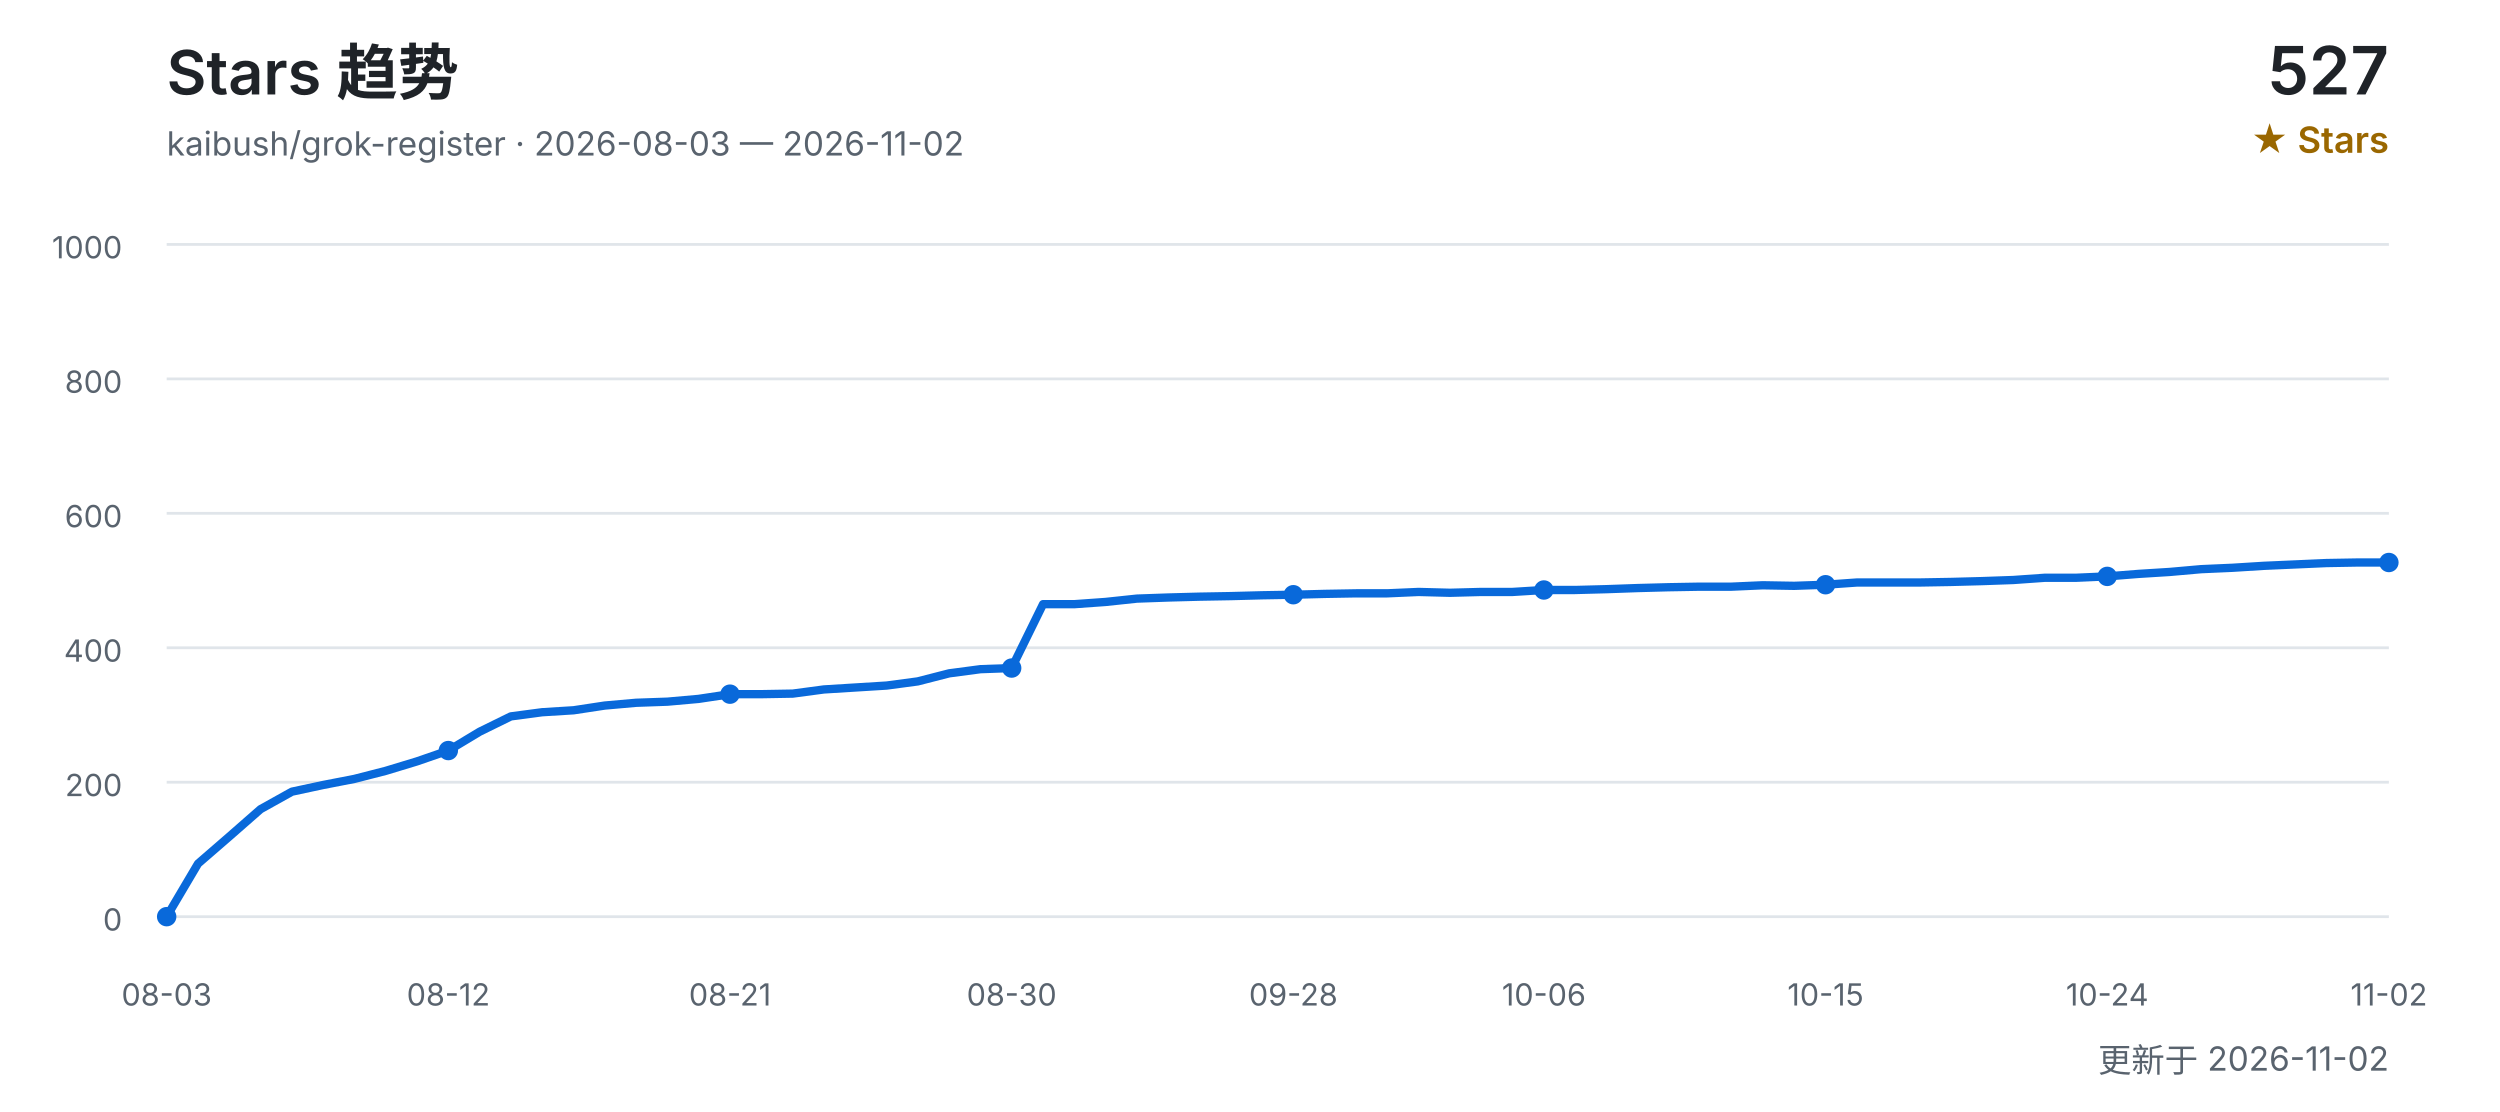
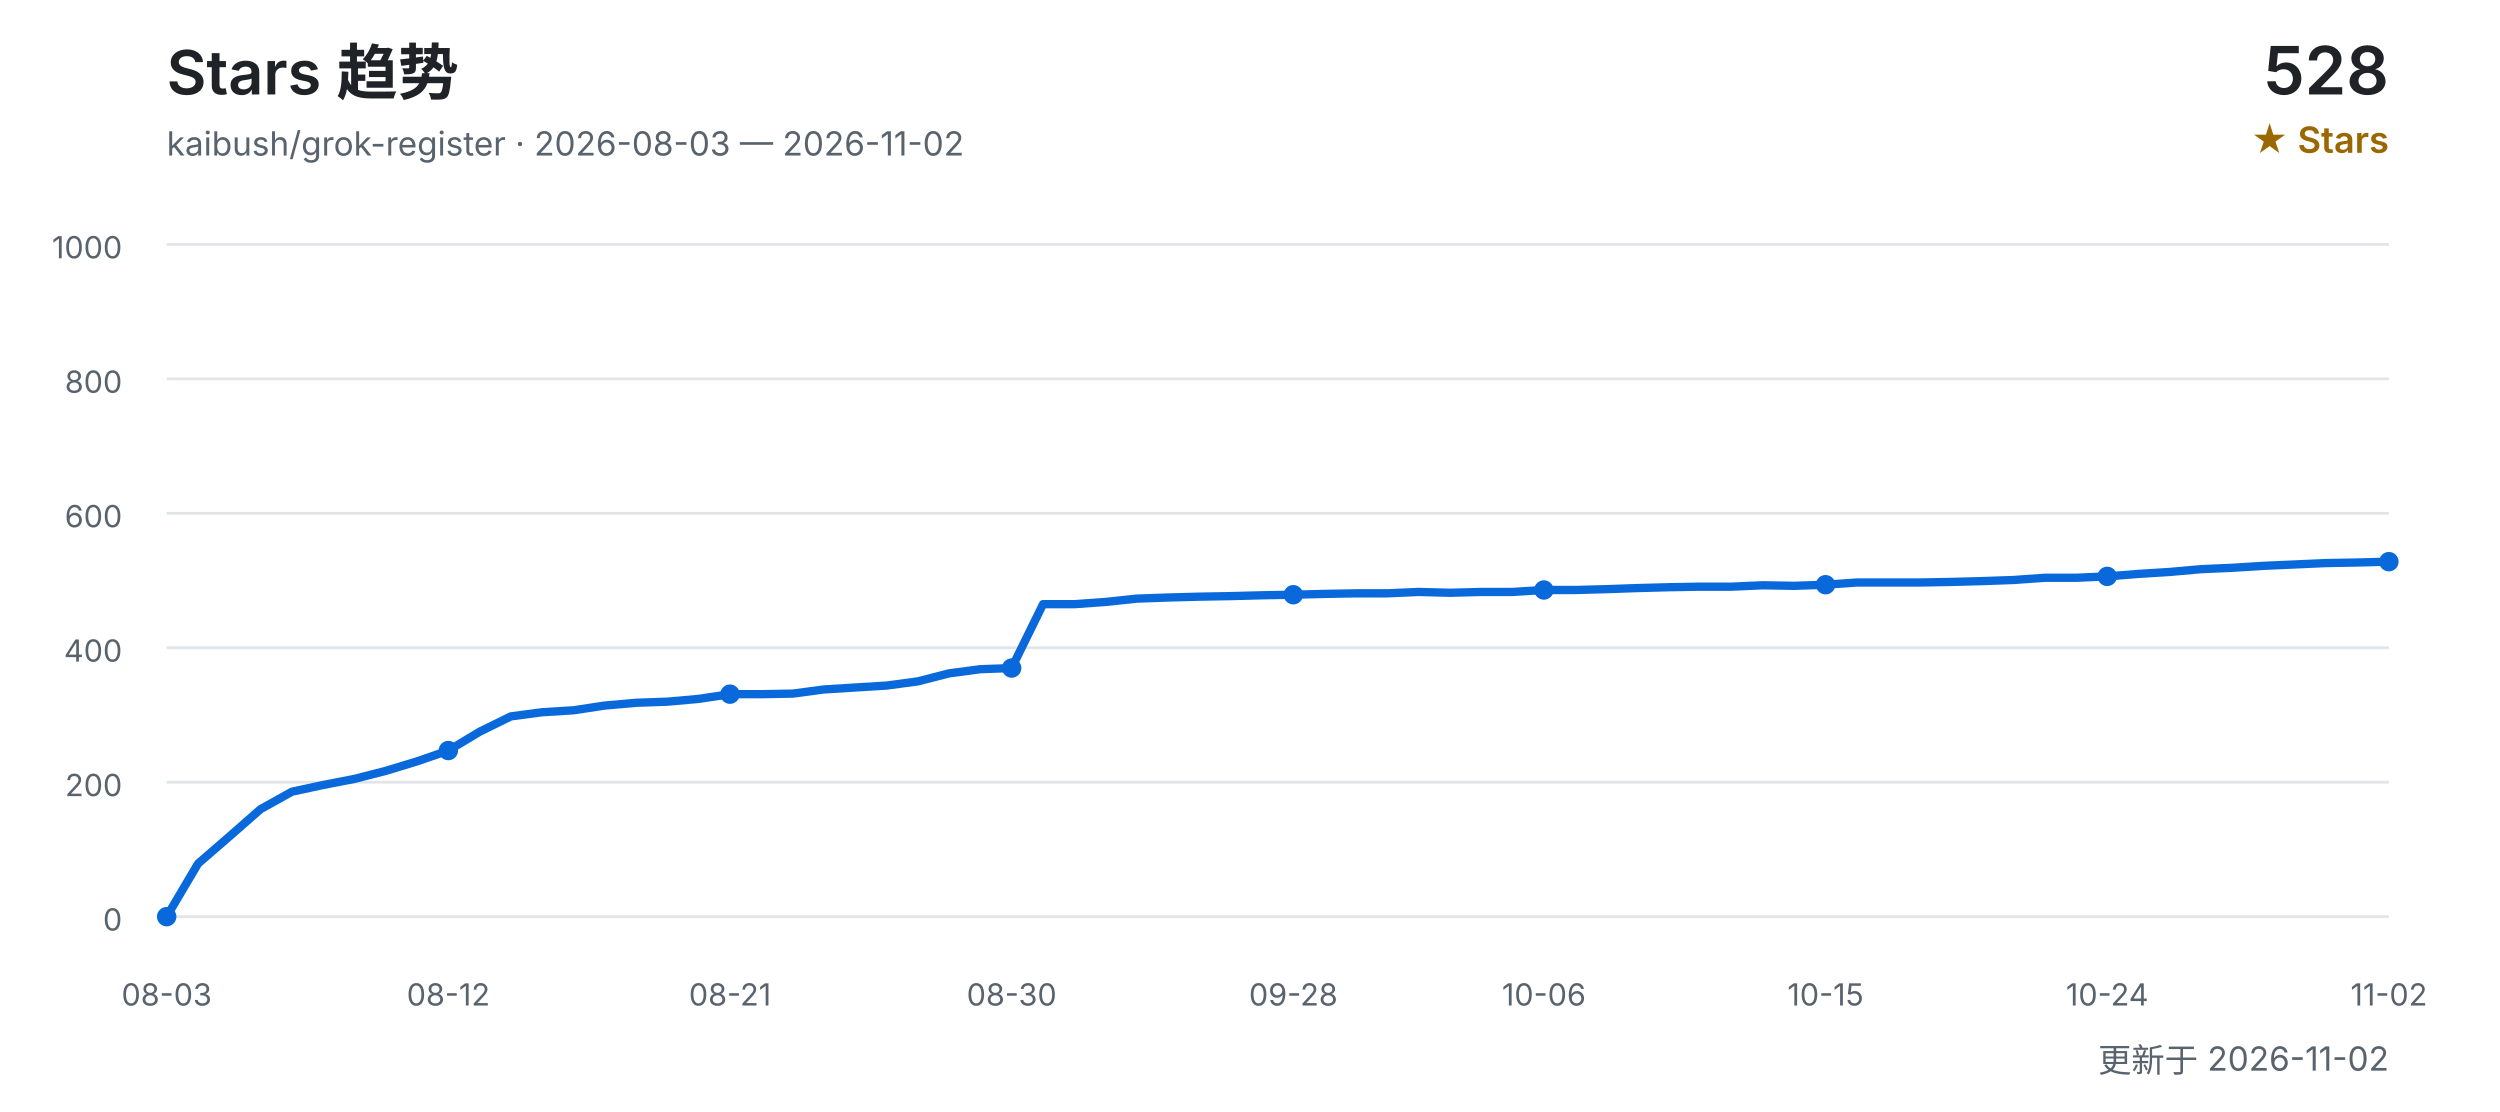
<svg xmlns="http://www.w3.org/2000/svg" width="900" height="400" viewBox="0 0 900 400" role="img" aria-labelledby="title desc">
  <defs>
    <style>
      text { font-family: Inter, "Segoe UI", Arial, "Noto Sans CJK SC", sans-serif; }
      .title { fill: #1f2328; font-size: 22px; font-weight: 600; }
      .subtitle { fill: #59636e; font-size: 12px; }
      .count { fill: #1f2328; font-size: 24px; font-weight: 600; }
      .count-label { fill: #9a6700; font-size: 13px; font-weight: 600; }
      .grid { stroke: #d0d7de; stroke-width: 1; opacity: 0.65; }
      .axis { fill: #59636e; font-size: 11px; }
      .line { fill: none; stroke: #0969da; stroke-width: 3; stroke-linecap: round; stroke-linejoin: round; }
      .point { fill: #0969da; }
    </style>
  </defs>
  <text x="60" y="34" class="title">Stars 趋势</text>
  <text x="60" y="56" class="subtitle">kaibush/grok-register · 2026-08-03 — 2026-11-02</text>
-   <text x="860" y="34" class="count" text-anchor="end">527</text>
+   <text x="860" y="34" class="count" text-anchor="end">528</text>
  <text x="860" y="55" class="count-label" text-anchor="end">★ Stars</text>
  <line x1="60" y1="330.0" x2="860" y2="330.0" class="grid" />
  <text x="44" y="335.0" class="axis" text-anchor="end">0</text>
  <line x1="60" y1="281.6" x2="860" y2="281.6" class="grid" />
  <text x="44" y="286.6" class="axis" text-anchor="end">200</text>
  <line x1="60" y1="233.2" x2="860" y2="233.2" class="grid" />
  <text x="44" y="238.2" class="axis" text-anchor="end">400</text>
  <line x1="60" y1="184.8" x2="860" y2="184.8" class="grid" />
  <text x="44" y="189.8" class="axis" text-anchor="end">600</text>
  <line x1="60" y1="136.4" x2="860" y2="136.4" class="grid" />
  <text x="44" y="141.4" class="axis" text-anchor="end">800</text>
  <line x1="60" y1="88.0" x2="860" y2="88.0" class="grid" />
  <text x="44" y="93.0" class="axis" text-anchor="end">1000</text>
-   <polyline points="60.0,330.0 71.3,310.9 82.5,301.2 93.8,291.3 105.1,285.0 116.3,282.6 127.6,280.4 138.9,277.5 150.1,274.1 161.4,270.2 172.7,263.4 183.9,257.9 195.2,256.4 206.5,255.7 217.7,254.0 229.0,253.0 240.3,252.6 251.5,251.6 262.8,249.9 274.1,249.9 285.4,249.7 296.6,248.2 307.9,247.5 319.2,246.8 330.4,245.3 341.7,242.4 353.0,240.9 364.2,240.5 375.5,217.5 386.8,217.5 398.0,216.7 409.3,215.5 420.6,215.1 431.8,214.8 443.1,214.6 454.4,214.3 465.6,214.1 476.9,213.8 488.2,213.6 499.4,213.6 510.7,213.1 522.0,213.4 533.2,213.1 544.5,213.1 555.8,212.4 567.0,212.4 578.3,212.1 589.6,211.7 600.8,211.4 612.1,211.2 623.4,211.2 634.6,210.7 645.9,210.9 657.2,210.5 668.5,209.7 679.7,209.7 691.0,209.7 702.3,209.5 713.5,209.2 724.8,208.8 736.1,208.0 747.3,208.0 758.6,207.5 769.9,206.6 781.1,205.9 792.4,204.9 803.7,204.4 814.9,203.7 826.2,203.2 837.5,202.7 848.7,202.5 860.0,202.5" class="line" />
+   <polyline points="60.0,330.0 71.3,310.9 82.5,301.2 93.8,291.3 105.1,285.0 116.3,282.6 127.6,280.4 138.9,277.5 150.1,274.1 161.4,270.2 172.7,263.4 183.9,257.9 195.2,256.4 206.5,255.7 217.7,254.0 229.0,253.0 240.3,252.6 251.5,251.6 262.8,249.9 274.1,249.9 285.4,249.7 296.6,248.2 307.9,247.5 319.2,246.8 330.4,245.3 341.7,242.4 353.0,240.9 364.2,240.5 375.5,217.5 386.8,217.5 398.0,216.7 409.3,215.5 420.6,215.1 431.8,214.8 443.1,214.6 454.4,214.3 465.6,214.1 476.9,213.8 488.2,213.6 499.4,213.6 510.7,213.1 522.0,213.4 533.2,213.1 544.5,213.1 555.8,212.4 567.0,212.4 578.3,212.1 589.6,211.7 600.8,211.4 612.1,211.2 623.4,211.2 634.6,210.7 645.9,210.9 657.2,210.5 668.5,209.7 679.7,209.7 691.0,209.7 702.3,209.5 713.5,209.2 724.8,208.8 736.1,208.0 747.3,208.0 758.6,207.5 769.9,206.6 781.1,205.9 792.4,204.9 803.7,204.4 814.9,203.7 826.2,203.2 837.5,202.7 848.7,202.5 860.0,202.2" class="line" />
  <text x="60.0" y="362" class="axis" text-anchor="middle">08-03</text>
  <circle cx="60.0" cy="330.0" r="3.5" class="point" />
  <text x="161.4" y="362" class="axis" text-anchor="middle">08-12</text>
  <circle cx="161.4" cy="270.2" r="3.5" class="point" />
  <text x="262.8" y="362" class="axis" text-anchor="middle">08-21</text>
  <circle cx="262.8" cy="249.9" r="3.5" class="point" />
  <text x="364.2" y="362" class="axis" text-anchor="middle">08-30</text>
  <circle cx="364.2" cy="240.5" r="3.5" class="point" />
  <text x="465.6" y="362" class="axis" text-anchor="middle">09-28</text>
  <circle cx="465.6" cy="214.1" r="3.5" class="point" />
  <text x="555.8" y="362" class="axis" text-anchor="middle">10-06</text>
  <circle cx="555.8" cy="212.4" r="3.5" class="point" />
  <text x="657.2" y="362" class="axis" text-anchor="middle">10-15</text>
  <circle cx="657.2" cy="210.5" r="3.5" class="point" />
  <text x="758.6" y="362" class="axis" text-anchor="middle">10-24</text>
  <circle cx="758.6" cy="207.5" r="3.5" class="point" />
  <text x="860.0" y="362" class="axis" text-anchor="middle">11-02</text>
-   <circle cx="860.0" cy="202.5" r="3.5" class="point" />
+   <circle cx="860.0" cy="202.2" r="3.5" class="point" />
  <text x="860" y="386" class="subtitle" text-anchor="end">更新于 2026-11-02</text>
</svg>
